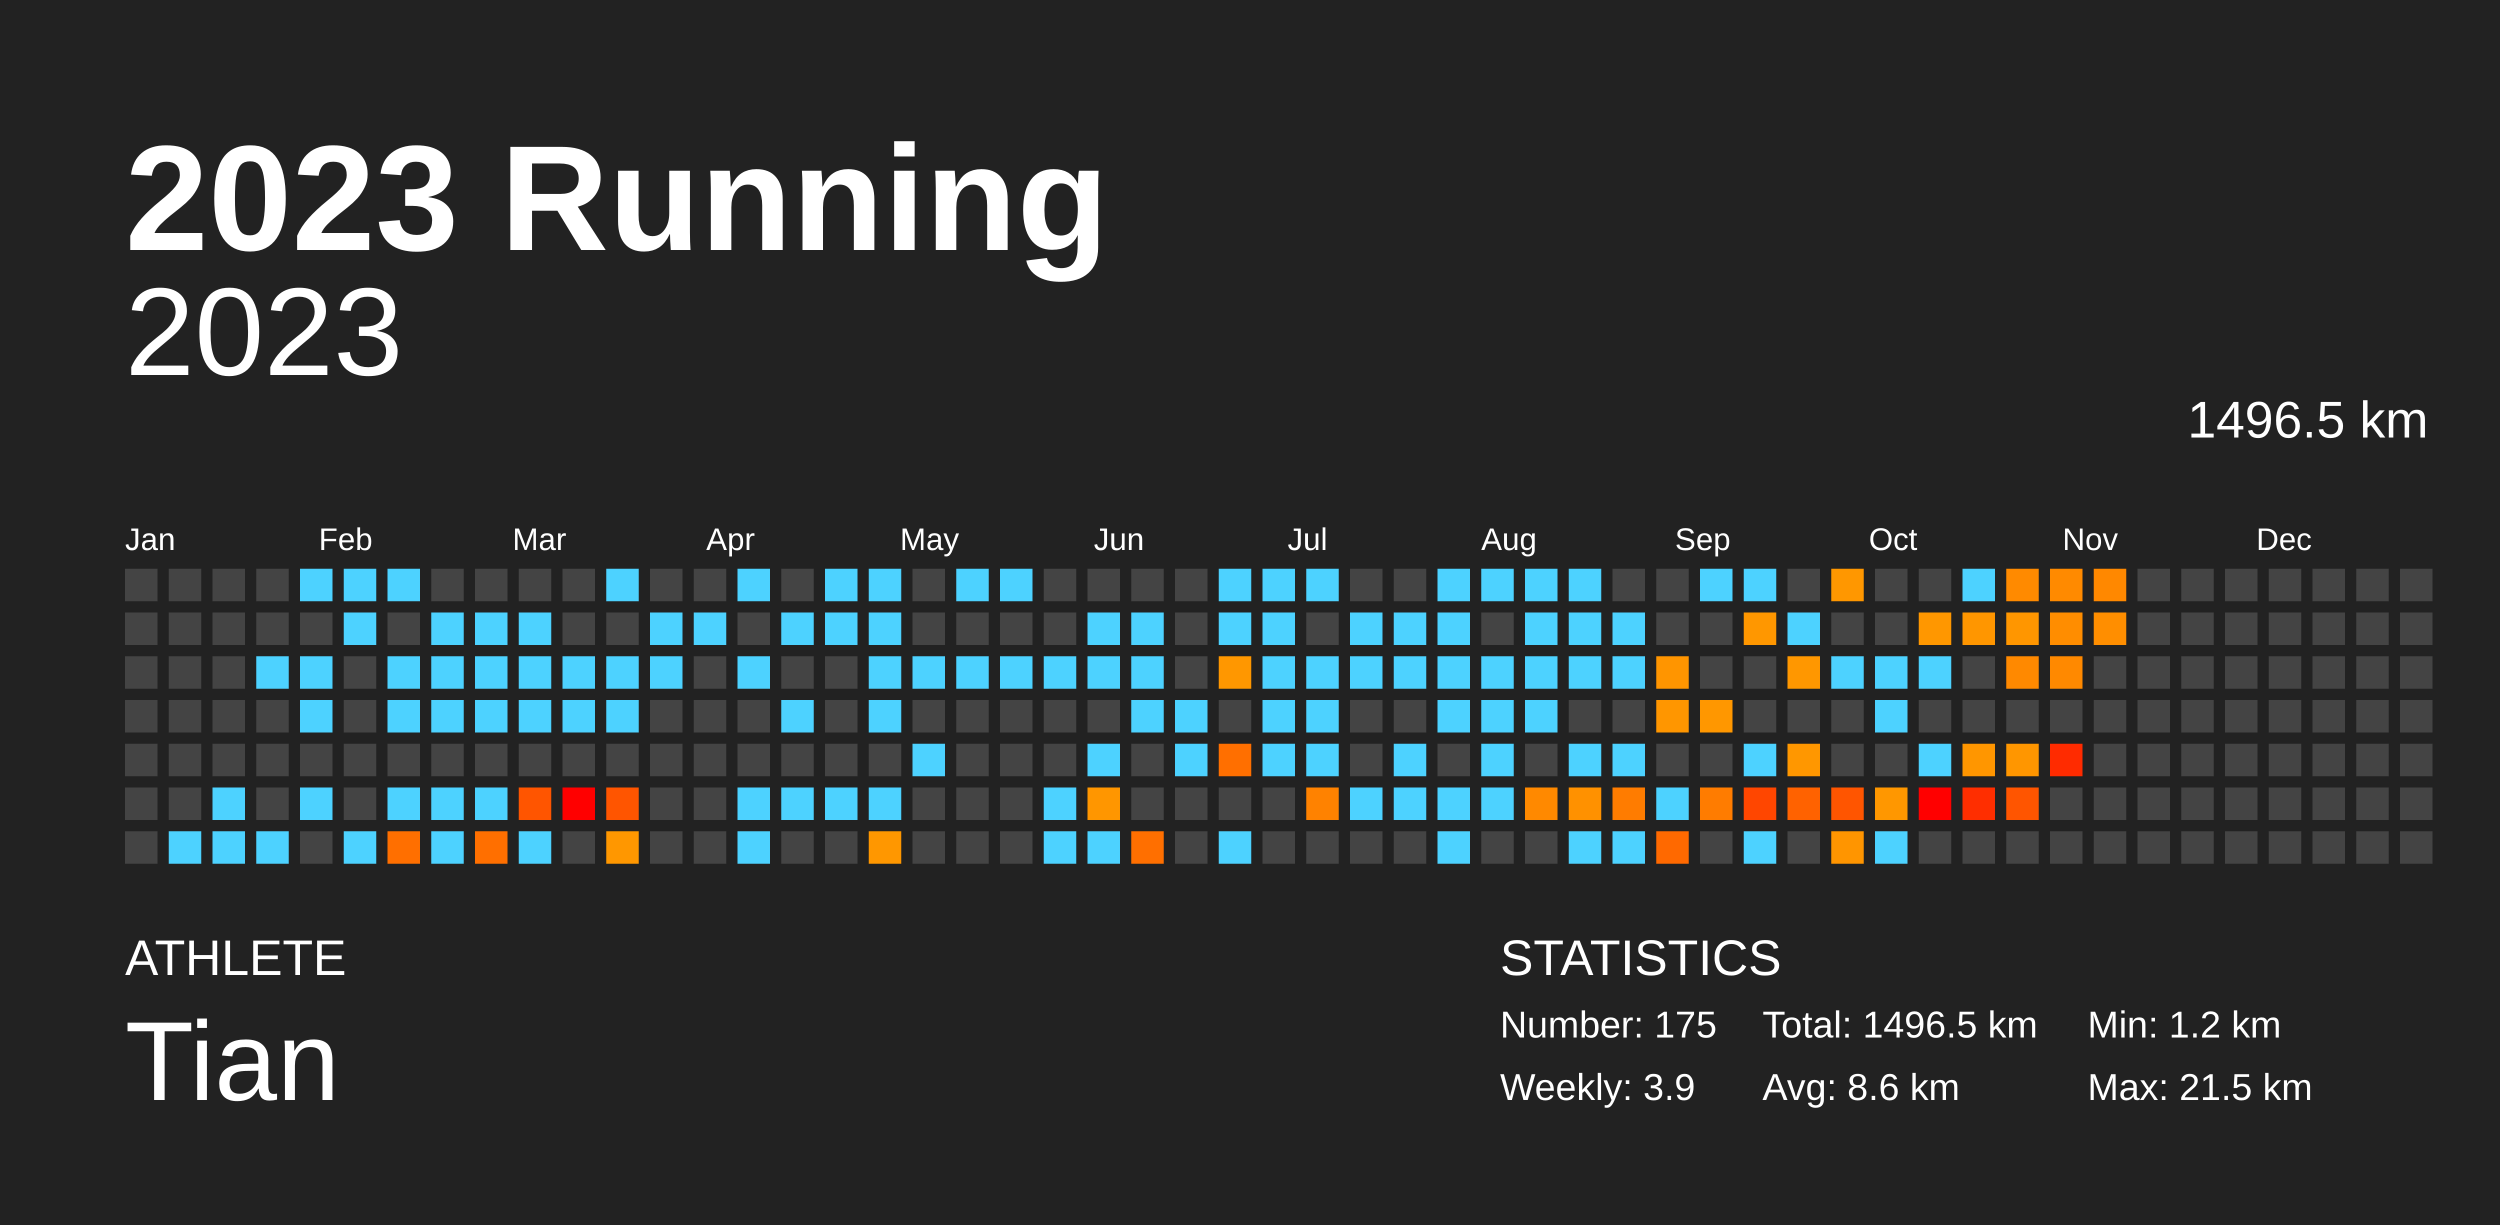
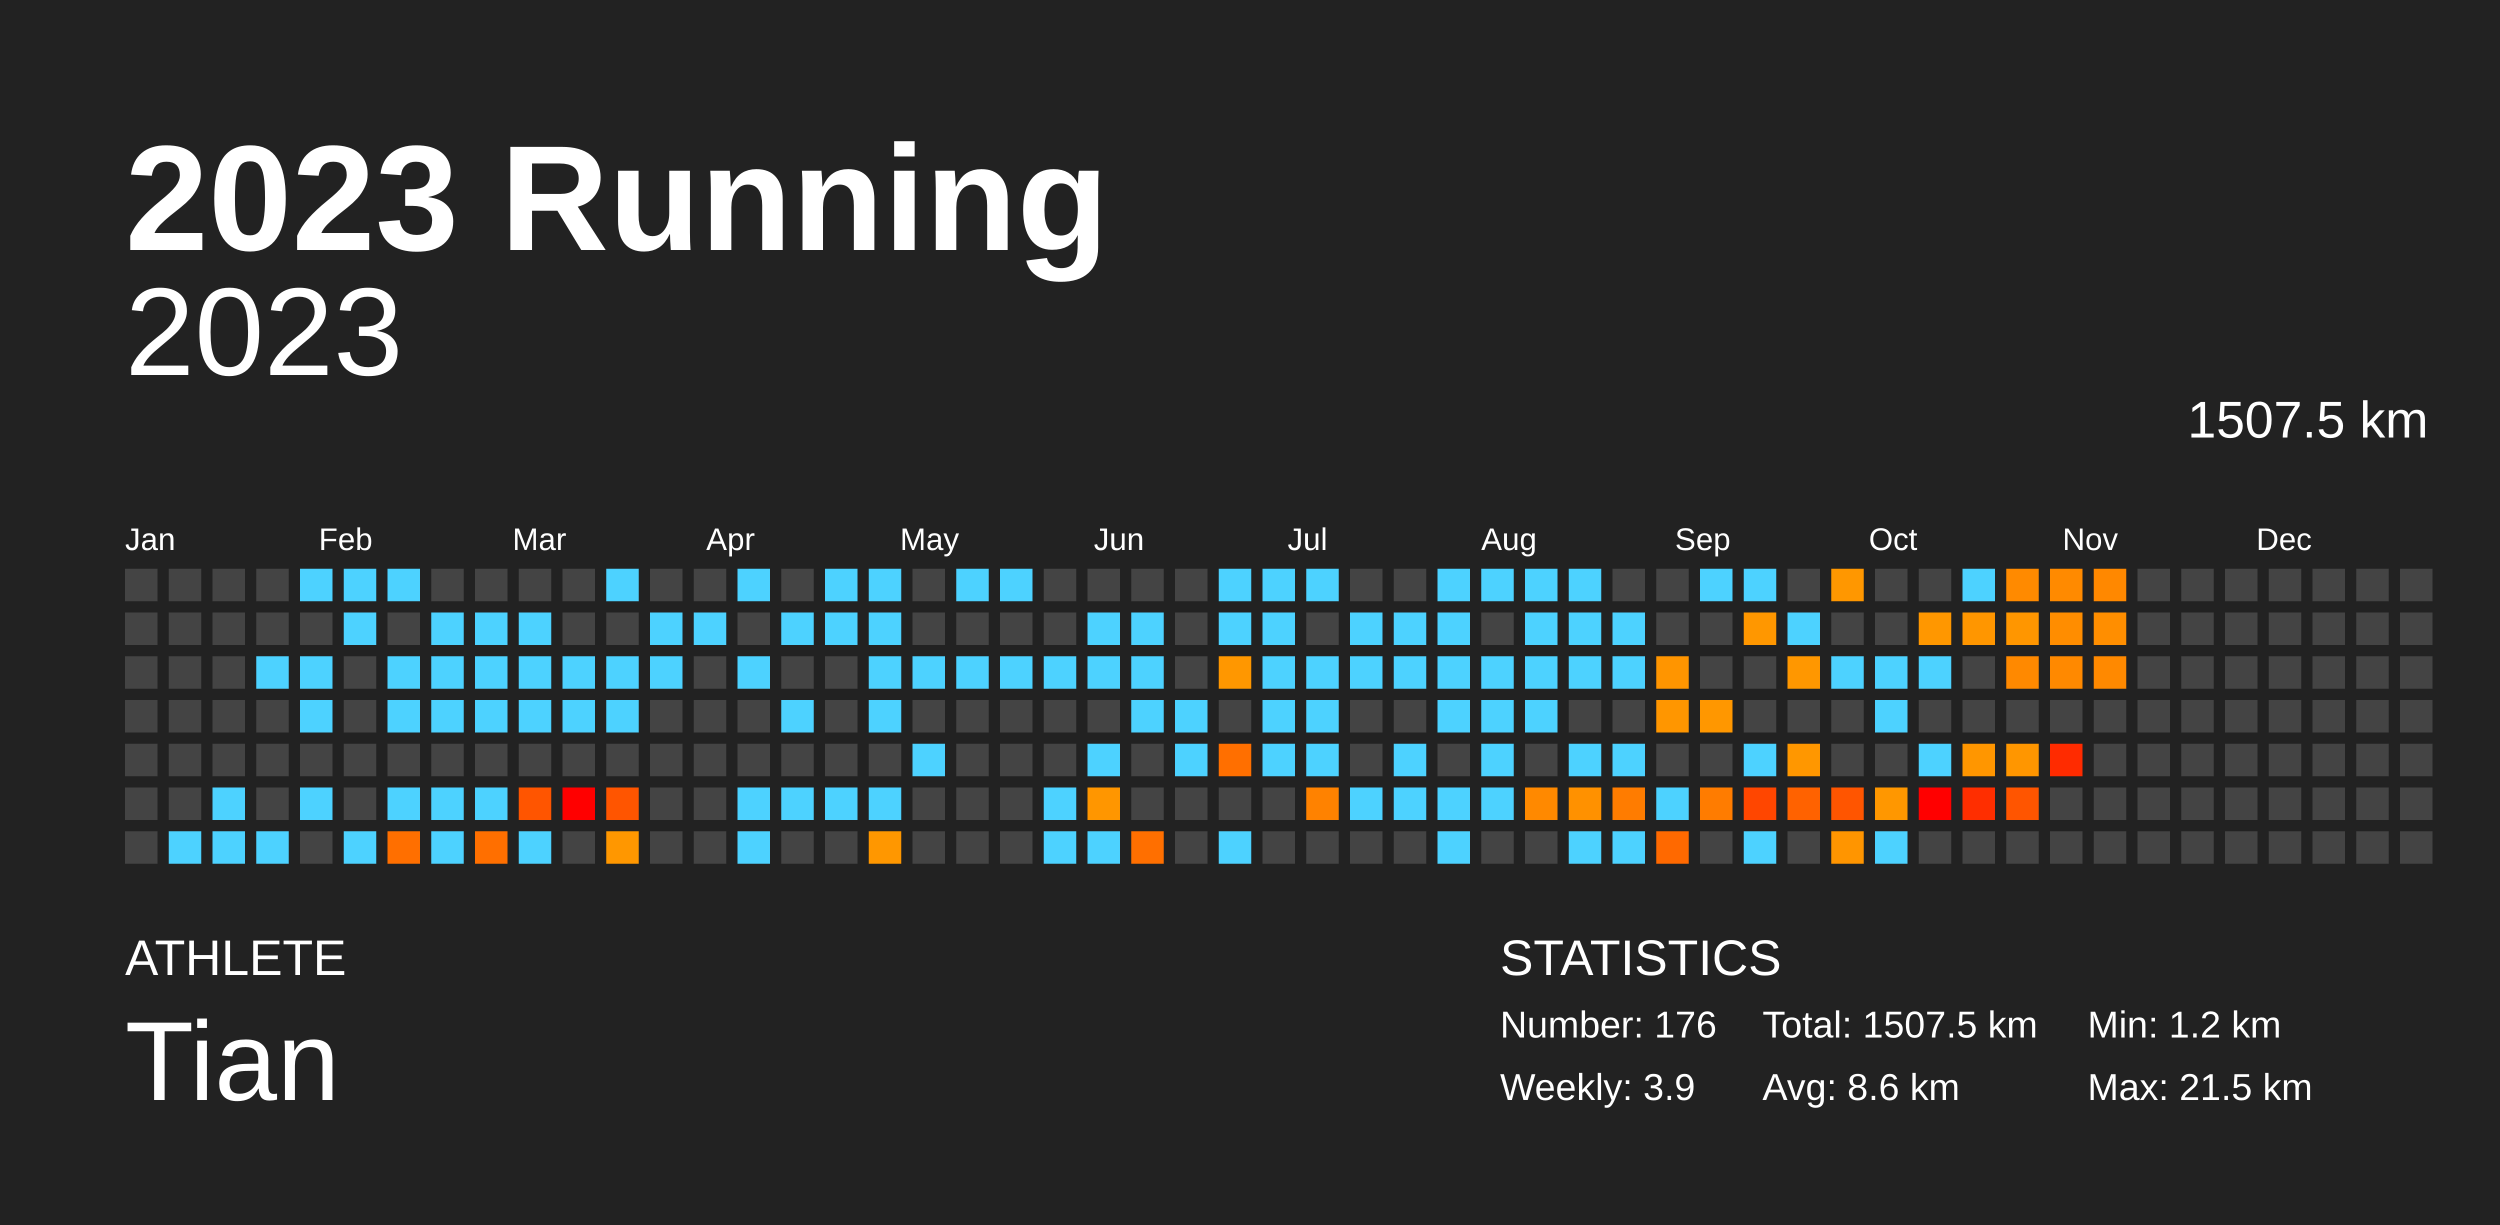
<svg xmlns="http://www.w3.org/2000/svg" baseProfile="full" height="98mm" version="1.1" viewBox="0,0,200,98" width="200mm">
  <defs />
  <rect fill="#222222" height="98" width="200" x="0" y="0" />
  <text fill="#FFFFFF" style="font-size:12px; font-family:Arial; font-weight:bold;" x="10" y="20">2023 Running</text>
  <text fill="#FFFFFF" style="font-size:4px; font-family:Arial" x="10" y="78">ATHLETE</text>
  <text fill="#FFFFFF" style="font-size:9px; font-family:Arial" x="10" y="88">Tian</text>
  <text fill="#FFFFFF" style="font-size:4px; font-family:Arial" x="120" y="78">STATISTICS</text>
-   <text fill="#FFFFFF" style="font-size:3px; font-family:Arial" x="120" y="83">Number: 175</text>
+   <text fill="#FFFFFF" style="font-size:3px; font-family:Arial" x="120" y="83">Number: 176</text>
  <text fill="#FFFFFF" style="font-size:3px; font-family:Arial" x="120" y="88">Weekly: 3.9</text>
-   <text fill="#FFFFFF" style="font-size:3px; font-family:Arial" x="141" y="83">Total: 1496.5 km</text>
+   <text fill="#FFFFFF" style="font-size:3px; font-family:Arial" x="141" y="83">Total: 1507.5 km</text>
  <text fill="#FFFFFF" style="font-size:3px; font-family:Arial" x="141" y="88">Avg: 8.6 km</text>
  <text fill="#FFFFFF" style="font-size:3px; font-family:Arial" x="167" y="83">Min: 1.2 km</text>
  <text fill="#FFFFFF" style="font-size:3px; font-family:Arial" x="167" y="88">Max: 21.5 km</text>
  <text alignment-baseline="hanging" fill="#FFFFFF" style="font-size:10.0px; font-family:Arial;" x="10" y="30">2023</text>
-   <text alignment-baseline="hanging" fill="#FFFFFF" style="font-size:4.125px; font-family:Arial;" x="175" y="35">1496.5 km</text>
+   <text alignment-baseline="hanging" fill="#FFFFFF" style="font-size:4.125px; font-family:Arial;" x="175" y="35">1507.5 km</text>
  <text fill="#FFFFFF" style="font-size:2.5px; font-family:Arial" x="10.0" y="44">Jan</text>
  <text fill="#FFFFFF" style="font-size:2.5px; font-family:Arial" x="25.5" y="44">Feb</text>
  <text fill="#FFFFFF" style="font-size:2.5px; font-family:Arial" x="41.0" y="44">Mar</text>
  <text fill="#FFFFFF" style="font-size:2.5px; font-family:Arial" x="56.5" y="44">Apr</text>
  <text fill="#FFFFFF" style="font-size:2.5px; font-family:Arial" x="72.0" y="44">May</text>
  <text fill="#FFFFFF" style="font-size:2.5px; font-family:Arial" x="87.5" y="44">Jun</text>
  <text fill="#FFFFFF" style="font-size:2.5px; font-family:Arial" x="103.0" y="44">Jul</text>
  <text fill="#FFFFFF" style="font-size:2.5px; font-family:Arial" x="118.5" y="44">Aug</text>
  <text fill="#FFFFFF" style="font-size:2.5px; font-family:Arial" x="134.0" y="44">Sep</text>
  <text fill="#FFFFFF" style="font-size:2.5px; font-family:Arial" x="149.5" y="44">Oct</text>
  <text fill="#FFFFFF" style="font-size:2.5px; font-family:Arial" x="165.0" y="44">Nov</text>
  <text fill="#FFFFFF" style="font-size:2.5px; font-family:Arial" x="180.5" y="44">Dec</text>
  <rect fill="#444444" height="2.6" width="2.6" x="10.0" y="45.5" />
  <rect fill="#444444" height="2.6" width="2.6" x="10.0" y="49.0" />
  <rect fill="#444444" height="2.6" width="2.6" x="10.0" y="52.5" />
  <rect fill="#444444" height="2.6" width="2.6" x="10.0" y="56.0" />
  <rect fill="#444444" height="2.6" width="2.6" x="10.0" y="59.5" />
  <rect fill="#444444" height="2.6" width="2.6" x="10.0" y="63.0" />
  <rect fill="#444444" height="2.6" width="2.6" x="10.0" y="66.5" />
  <rect fill="#444444" height="2.6" width="2.6" x="13.5" y="45.5" />
  <rect fill="#444444" height="2.6" width="2.6" x="13.5" y="49.0" />
  <rect fill="#444444" height="2.6" width="2.6" x="13.5" y="52.5" />
  <rect fill="#444444" height="2.6" width="2.6" x="13.5" y="56.0" />
  <rect fill="#444444" height="2.6" width="2.6" x="13.5" y="59.5" />
  <rect fill="#444444" height="2.6" width="2.6" x="13.5" y="63.0" />
  <rect fill="#4dd2ff" height="2.6" width="2.6" x="13.5" y="66.5" />
  <rect fill="#444444" height="2.6" width="2.6" x="17.0" y="45.5" />
  <rect fill="#444444" height="2.6" width="2.6" x="17.0" y="49.0" />
  <rect fill="#444444" height="2.6" width="2.6" x="17.0" y="52.5" />
  <rect fill="#444444" height="2.6" width="2.6" x="17.0" y="56.0" />
  <rect fill="#444444" height="2.6" width="2.6" x="17.0" y="59.5" />
  <rect fill="#4dd2ff" height="2.6" width="2.6" x="17.0" y="63.0" />
  <rect fill="#4dd2ff" height="2.6" width="2.6" x="17.0" y="66.5" />
  <rect fill="#444444" height="2.6" width="2.6" x="20.5" y="45.5" />
  <rect fill="#444444" height="2.6" width="2.6" x="20.5" y="49.0" />
  <rect fill="#4dd2ff" height="2.6" width="2.6" x="20.5" y="52.5" />
  <rect fill="#444444" height="2.6" width="2.6" x="20.5" y="56.0" />
  <rect fill="#444444" height="2.6" width="2.6" x="20.5" y="59.5" />
  <rect fill="#444444" height="2.6" width="2.6" x="20.5" y="63.0" />
  <rect fill="#4dd2ff" height="2.6" width="2.6" x="20.5" y="66.5" />
  <rect fill="#4dd2ff" height="2.6" width="2.6" x="24.0" y="45.5" />
  <rect fill="#444444" height="2.6" width="2.6" x="24.0" y="49.0" />
  <rect fill="#4dd2ff" height="2.6" width="2.6" x="24.0" y="52.5" />
  <rect fill="#4dd2ff" height="2.6" width="2.6" x="24.0" y="56.0" />
  <rect fill="#444444" height="2.6" width="2.6" x="24.0" y="59.5" />
  <rect fill="#4dd2ff" height="2.6" width="2.6" x="24.0" y="63.0" />
  <rect fill="#444444" height="2.6" width="2.6" x="24.0" y="66.5" />
  <rect fill="#4dd2ff" height="2.6" width="2.6" x="27.5" y="45.5" />
  <rect fill="#4dd2ff" height="2.6" width="2.6" x="27.5" y="49.0" />
  <rect fill="#444444" height="2.6" width="2.6" x="27.5" y="52.5" />
  <rect fill="#444444" height="2.6" width="2.6" x="27.5" y="56.0" />
  <rect fill="#444444" height="2.6" width="2.6" x="27.5" y="59.5" />
  <rect fill="#444444" height="2.6" width="2.6" x="27.5" y="63.0" />
  <rect fill="#4dd2ff" height="2.6" width="2.6" x="27.5" y="66.5" />
  <rect fill="#4dd2ff" height="2.6" width="2.6" x="31.0" y="45.5" />
  <rect fill="#444444" height="2.6" width="2.6" x="31.0" y="49.0" />
  <rect fill="#4dd2ff" height="2.6" width="2.6" x="31.0" y="52.5" />
  <rect fill="#4dd2ff" height="2.6" width="2.6" x="31.0" y="56.0" />
  <rect fill="#444444" height="2.6" width="2.6" x="31.0" y="59.5" />
  <rect fill="#4dd2ff" height="2.6" width="2.6" x="31.0" y="63.0" />
  <rect fill="#ff6f00" height="2.6" width="2.6" x="31.0" y="66.5" />
  <rect fill="#444444" height="2.6" width="2.6" x="34.5" y="45.5" />
  <rect fill="#4dd2ff" height="2.6" width="2.6" x="34.5" y="49.0" />
  <rect fill="#4dd2ff" height="2.6" width="2.6" x="34.5" y="52.5" />
  <rect fill="#4dd2ff" height="2.6" width="2.6" x="34.5" y="56.0" />
  <rect fill="#444444" height="2.6" width="2.6" x="34.5" y="59.5" />
  <rect fill="#4dd2ff" height="2.6" width="2.6" x="34.5" y="63.0" />
  <rect fill="#4dd2ff" height="2.6" width="2.6" x="34.5" y="66.5" />
  <rect fill="#444444" height="2.6" width="2.6" x="38.0" y="45.5" />
  <rect fill="#4dd2ff" height="2.6" width="2.6" x="38.0" y="49.0" />
  <rect fill="#4dd2ff" height="2.6" width="2.6" x="38.0" y="52.5" />
  <rect fill="#4dd2ff" height="2.6" width="2.6" x="38.0" y="56.0" />
  <rect fill="#444444" height="2.6" width="2.6" x="38.0" y="59.5" />
  <rect fill="#4dd2ff" height="2.6" width="2.6" x="38.0" y="63.0" />
  <rect fill="#ff6f00" height="2.6" width="2.6" x="38.0" y="66.5" />
  <rect fill="#444444" height="2.6" width="2.6" x="41.5" y="45.5" />
  <rect fill="#4dd2ff" height="2.6" width="2.6" x="41.5" y="49.0" />
  <rect fill="#4dd2ff" height="2.6" width="2.6" x="41.5" y="52.5" />
  <rect fill="#4dd2ff" height="2.6" width="2.6" x="41.5" y="56.0" />
  <rect fill="#444444" height="2.6" width="2.6" x="41.5" y="59.5" />
  <rect fill="#ff5500" height="2.6" width="2.6" x="41.5" y="63.0" />
  <rect fill="#4dd2ff" height="2.6" width="2.6" x="41.5" y="66.5" />
  <rect fill="#444444" height="2.6" width="2.6" x="45.0" y="45.5" />
  <rect fill="#444444" height="2.6" width="2.6" x="45.0" y="49.0" />
  <rect fill="#4dd2ff" height="2.6" width="2.6" x="45.0" y="52.5" />
  <rect fill="#4dd2ff" height="2.6" width="2.6" x="45.0" y="56.0" />
  <rect fill="#444444" height="2.6" width="2.6" x="45.0" y="59.5" />
  <rect fill="red" height="2.6" width="2.6" x="45.0" y="63.0" />
  <rect fill="#444444" height="2.6" width="2.6" x="45.0" y="66.5" />
  <rect fill="#4dd2ff" height="2.6" width="2.6" x="48.5" y="45.5" />
  <rect fill="#444444" height="2.6" width="2.6" x="48.5" y="49.0" />
  <rect fill="#4dd2ff" height="2.6" width="2.6" x="48.5" y="52.5" />
  <rect fill="#4dd2ff" height="2.6" width="2.6" x="48.5" y="56.0" />
  <rect fill="#444444" height="2.6" width="2.6" x="48.5" y="59.5" />
  <rect fill="#ff5500" height="2.6" width="2.6" x="48.5" y="63.0" />
  <rect fill="#ff9700" height="2.6" width="2.6" x="48.5" y="66.5" />
  <rect fill="#444444" height="2.6" width="2.6" x="52.0" y="45.5" />
  <rect fill="#4dd2ff" height="2.6" width="2.6" x="52.0" y="49.0" />
  <rect fill="#4dd2ff" height="2.6" width="2.6" x="52.0" y="52.5" />
  <rect fill="#444444" height="2.6" width="2.6" x="52.0" y="56.0" />
  <rect fill="#444444" height="2.6" width="2.6" x="52.0" y="59.5" />
  <rect fill="#444444" height="2.6" width="2.6" x="52.0" y="63.0" />
  <rect fill="#444444" height="2.6" width="2.6" x="52.0" y="66.5" />
  <rect fill="#444444" height="2.6" width="2.6" x="55.5" y="45.5" />
  <rect fill="#4dd2ff" height="2.6" width="2.6" x="55.5" y="49.0" />
  <rect fill="#444444" height="2.6" width="2.6" x="55.5" y="52.5" />
  <rect fill="#444444" height="2.6" width="2.6" x="55.5" y="56.0" />
  <rect fill="#444444" height="2.6" width="2.6" x="55.5" y="59.5" />
  <rect fill="#444444" height="2.6" width="2.6" x="55.5" y="63.0" />
  <rect fill="#444444" height="2.6" width="2.6" x="55.5" y="66.5" />
  <rect fill="#4dd2ff" height="2.6" width="2.6" x="59.0" y="45.5" />
  <rect fill="#444444" height="2.6" width="2.6" x="59.0" y="49.0" />
  <rect fill="#4dd2ff" height="2.6" width="2.6" x="59.0" y="52.5" />
  <rect fill="#444444" height="2.6" width="2.6" x="59.0" y="56.0" />
  <rect fill="#444444" height="2.6" width="2.6" x="59.0" y="59.5" />
  <rect fill="#4dd2ff" height="2.6" width="2.6" x="59.0" y="63.0" />
  <rect fill="#4dd2ff" height="2.6" width="2.6" x="59.0" y="66.5" />
  <rect fill="#444444" height="2.6" width="2.6" x="62.5" y="45.5" />
  <rect fill="#4dd2ff" height="2.6" width="2.6" x="62.5" y="49.0" />
  <rect fill="#444444" height="2.6" width="2.6" x="62.5" y="52.5" />
  <rect fill="#4dd2ff" height="2.6" width="2.6" x="62.5" y="56.0" />
  <rect fill="#444444" height="2.6" width="2.6" x="62.5" y="59.5" />
  <rect fill="#4dd2ff" height="2.6" width="2.6" x="62.5" y="63.0" />
  <rect fill="#444444" height="2.6" width="2.6" x="62.5" y="66.5" />
  <rect fill="#4dd2ff" height="2.6" width="2.6" x="66.0" y="45.5" />
  <rect fill="#4dd2ff" height="2.6" width="2.6" x="66.0" y="49.0" />
  <rect fill="#444444" height="2.6" width="2.6" x="66.0" y="52.5" />
  <rect fill="#444444" height="2.6" width="2.6" x="66.0" y="56.0" />
  <rect fill="#444444" height="2.6" width="2.6" x="66.0" y="59.5" />
  <rect fill="#4dd2ff" height="2.6" width="2.6" x="66.0" y="63.0" />
  <rect fill="#444444" height="2.6" width="2.6" x="66.0" y="66.5" />
  <rect fill="#4dd2ff" height="2.6" width="2.6" x="69.5" y="45.5" />
  <rect fill="#4dd2ff" height="2.6" width="2.6" x="69.5" y="49.0" />
  <rect fill="#4dd2ff" height="2.6" width="2.6" x="69.5" y="52.5" />
  <rect fill="#4dd2ff" height="2.6" width="2.6" x="69.5" y="56.0" />
  <rect fill="#444444" height="2.6" width="2.6" x="69.5" y="59.5" />
  <rect fill="#4dd2ff" height="2.6" width="2.6" x="69.5" y="63.0" />
  <rect fill="#ff9700" height="2.6" width="2.6" x="69.5" y="66.5" />
  <rect fill="#444444" height="2.6" width="2.6" x="73.0" y="45.5" />
  <rect fill="#444444" height="2.6" width="2.6" x="73.0" y="49.0" />
  <rect fill="#4dd2ff" height="2.6" width="2.6" x="73.0" y="52.5" />
  <rect fill="#444444" height="2.6" width="2.6" x="73.0" y="56.0" />
  <rect fill="#4dd2ff" height="2.6" width="2.6" x="73.0" y="59.5" />
  <rect fill="#444444" height="2.6" width="2.6" x="73.0" y="63.0" />
  <rect fill="#444444" height="2.6" width="2.6" x="73.0" y="66.5" />
  <rect fill="#4dd2ff" height="2.6" width="2.6" x="76.5" y="45.5" />
  <rect fill="#444444" height="2.6" width="2.6" x="76.5" y="49.0" />
  <rect fill="#4dd2ff" height="2.6" width="2.6" x="76.5" y="52.5" />
  <rect fill="#444444" height="2.6" width="2.6" x="76.5" y="56.0" />
  <rect fill="#444444" height="2.6" width="2.6" x="76.5" y="59.5" />
  <rect fill="#444444" height="2.6" width="2.6" x="76.5" y="63.0" />
  <rect fill="#444444" height="2.6" width="2.6" x="76.5" y="66.5" />
  <rect fill="#4dd2ff" height="2.6" width="2.6" x="80.0" y="45.5" />
  <rect fill="#444444" height="2.6" width="2.6" x="80.0" y="49.0" />
  <rect fill="#4dd2ff" height="2.6" width="2.6" x="80.0" y="52.5" />
  <rect fill="#444444" height="2.6" width="2.6" x="80.0" y="56.0" />
  <rect fill="#444444" height="2.6" width="2.6" x="80.0" y="59.5" />
  <rect fill="#444444" height="2.6" width="2.6" x="80.0" y="63.0" />
  <rect fill="#444444" height="2.6" width="2.6" x="80.0" y="66.5" />
  <rect fill="#444444" height="2.6" width="2.6" x="83.5" y="45.5" />
  <rect fill="#444444" height="2.6" width="2.6" x="83.5" y="49.0" />
  <rect fill="#4dd2ff" height="2.6" width="2.6" x="83.5" y="52.5" />
  <rect fill="#444444" height="2.6" width="2.6" x="83.5" y="56.0" />
  <rect fill="#444444" height="2.6" width="2.6" x="83.5" y="59.5" />
  <rect fill="#4dd2ff" height="2.6" width="2.6" x="83.5" y="63.0" />
  <rect fill="#4dd2ff" height="2.6" width="2.6" x="83.5" y="66.5" />
  <rect fill="#444444" height="2.6" width="2.6" x="87.0" y="45.5" />
  <rect fill="#4dd2ff" height="2.6" width="2.6" x="87.0" y="49.0" />
  <rect fill="#4dd2ff" height="2.6" width="2.6" x="87.0" y="52.5" />
  <rect fill="#444444" height="2.6" width="2.6" x="87.0" y="56.0" />
  <rect fill="#4dd2ff" height="2.6" width="2.6" x="87.0" y="59.5" />
  <rect fill="#ff9600" height="2.6" width="2.6" x="87.0" y="63.0" />
  <rect fill="#4dd2ff" height="2.6" width="2.6" x="87.0" y="66.5" />
  <rect fill="#444444" height="2.6" width="2.6" x="90.5" y="45.5" />
  <rect fill="#4dd2ff" height="2.6" width="2.6" x="90.5" y="49.0" />
  <rect fill="#4dd2ff" height="2.6" width="2.6" x="90.5" y="52.5" />
  <rect fill="#4dd2ff" height="2.6" width="2.6" x="90.5" y="56.0" />
  <rect fill="#444444" height="2.6" width="2.6" x="90.5" y="59.5" />
  <rect fill="#444444" height="2.6" width="2.6" x="90.5" y="63.0" />
  <rect fill="#ff6f00" height="2.6" width="2.6" x="90.5" y="66.5" />
  <rect fill="#444444" height="2.6" width="2.6" x="94.0" y="45.5" />
  <rect fill="#444444" height="2.6" width="2.6" x="94.0" y="49.0" />
  <rect fill="#444444" height="2.6" width="2.6" x="94.0" y="52.5" />
  <rect fill="#4dd2ff" height="2.6" width="2.6" x="94.0" y="56.0" />
  <rect fill="#4dd2ff" height="2.6" width="2.6" x="94.0" y="59.5" />
  <rect fill="#444444" height="2.6" width="2.6" x="94.0" y="63.0" />
  <rect fill="#444444" height="2.6" width="2.6" x="94.0" y="66.5" />
  <rect fill="#4dd2ff" height="2.6" width="2.6" x="97.5" y="45.5" />
  <rect fill="#4dd2ff" height="2.6" width="2.6" x="97.5" y="49.0" />
  <rect fill="#ff9700" height="2.6" width="2.6" x="97.5" y="52.5" />
  <rect fill="#444444" height="2.6" width="2.6" x="97.5" y="56.0" />
  <rect fill="#ff6f00" height="2.6" width="2.6" x="97.5" y="59.5" />
  <rect fill="#444444" height="2.6" width="2.6" x="97.5" y="63.0" />
  <rect fill="#4dd2ff" height="2.6" width="2.6" x="97.5" y="66.5" />
  <rect fill="#4dd2ff" height="2.6" width="2.6" x="101.0" y="45.5" />
  <rect fill="#4dd2ff" height="2.6" width="2.6" x="101.0" y="49.0" />
  <rect fill="#4dd2ff" height="2.6" width="2.6" x="101.0" y="52.5" />
  <rect fill="#4dd2ff" height="2.6" width="2.6" x="101.0" y="56.0" />
  <rect fill="#4dd2ff" height="2.6" width="2.6" x="101.0" y="59.5" />
  <rect fill="#444444" height="2.6" width="2.6" x="101.0" y="63.0" />
  <rect fill="#444444" height="2.6" width="2.6" x="101.0" y="66.5" />
  <rect fill="#4dd2ff" height="2.6" width="2.6" x="104.5" y="45.5" />
  <rect fill="#444444" height="2.6" width="2.6" x="104.5" y="49.0" />
  <rect fill="#4dd2ff" height="2.6" width="2.6" x="104.5" y="52.5" />
  <rect fill="#4dd2ff" height="2.6" width="2.6" x="104.5" y="56.0" />
  <rect fill="#4dd2ff" height="2.6" width="2.6" x="104.5" y="59.5" />
  <rect fill="#ff8200" height="2.6" width="2.6" x="104.5" y="63.0" />
  <rect fill="#444444" height="2.6" width="2.6" x="104.5" y="66.5" />
  <rect fill="#444444" height="2.6" width="2.6" x="108.0" y="45.5" />
  <rect fill="#4dd2ff" height="2.6" width="2.6" x="108.0" y="49.0" />
  <rect fill="#4dd2ff" height="2.6" width="2.6" x="108.0" y="52.5" />
  <rect fill="#444444" height="2.6" width="2.6" x="108.0" y="56.0" />
  <rect fill="#444444" height="2.6" width="2.6" x="108.0" y="59.5" />
  <rect fill="#4dd2ff" height="2.6" width="2.6" x="108.0" y="63.0" />
  <rect fill="#444444" height="2.6" width="2.6" x="108.0" y="66.5" />
  <rect fill="#444444" height="2.6" width="2.6" x="111.5" y="45.5" />
  <rect fill="#4dd2ff" height="2.6" width="2.6" x="111.5" y="49.0" />
  <rect fill="#4dd2ff" height="2.6" width="2.6" x="111.5" y="52.5" />
  <rect fill="#444444" height="2.6" width="2.6" x="111.5" y="56.0" />
  <rect fill="#4dd2ff" height="2.6" width="2.6" x="111.5" y="59.5" />
  <rect fill="#4dd2ff" height="2.6" width="2.6" x="111.5" y="63.0" />
  <rect fill="#444444" height="2.6" width="2.6" x="111.5" y="66.5" />
  <rect fill="#4dd2ff" height="2.6" width="2.6" x="115.0" y="45.5" />
  <rect fill="#4dd2ff" height="2.6" width="2.6" x="115.0" y="49.0" />
  <rect fill="#4dd2ff" height="2.6" width="2.6" x="115.0" y="52.5" />
  <rect fill="#4dd2ff" height="2.6" width="2.6" x="115.0" y="56.0" />
  <rect fill="#444444" height="2.6" width="2.6" x="115.0" y="59.5" />
  <rect fill="#4dd2ff" height="2.6" width="2.6" x="115.0" y="63.0" />
  <rect fill="#4dd2ff" height="2.6" width="2.6" x="115.0" y="66.5" />
  <rect fill="#4dd2ff" height="2.6" width="2.6" x="118.5" y="45.5" />
  <rect fill="#444444" height="2.6" width="2.6" x="118.5" y="49.0" />
  <rect fill="#4dd2ff" height="2.6" width="2.6" x="118.5" y="52.5" />
  <rect fill="#4dd2ff" height="2.6" width="2.6" x="118.5" y="56.0" />
  <rect fill="#4dd2ff" height="2.6" width="2.6" x="118.5" y="59.5" />
  <rect fill="#4dd2ff" height="2.6" width="2.6" x="118.5" y="63.0" />
  <rect fill="#444444" height="2.6" width="2.6" x="118.5" y="66.5" />
  <rect fill="#4dd2ff" height="2.6" width="2.6" x="122.0" y="45.5" />
  <rect fill="#4dd2ff" height="2.6" width="2.6" x="122.0" y="49.0" />
  <rect fill="#4dd2ff" height="2.6" width="2.6" x="122.0" y="52.5" />
  <rect fill="#4dd2ff" height="2.6" width="2.6" x="122.0" y="56.0" />
  <rect fill="#444444" height="2.6" width="2.6" x="122.0" y="59.5" />
  <rect fill="#ff8900" height="2.6" width="2.6" x="122.0" y="63.0" />
  <rect fill="#444444" height="2.6" width="2.6" x="122.0" y="66.5" />
  <rect fill="#4dd2ff" height="2.6" width="2.6" x="125.5" y="45.5" />
  <rect fill="#4dd2ff" height="2.6" width="2.6" x="125.5" y="49.0" />
  <rect fill="#4dd2ff" height="2.6" width="2.6" x="125.5" y="52.5" />
  <rect fill="#444444" height="2.6" width="2.6" x="125.5" y="56.0" />
  <rect fill="#4dd2ff" height="2.6" width="2.6" x="125.5" y="59.5" />
  <rect fill="#ff9100" height="2.6" width="2.6" x="125.5" y="63.0" />
  <rect fill="#4dd2ff" height="2.6" width="2.6" x="125.5" y="66.5" />
  <rect fill="#444444" height="2.6" width="2.6" x="129.0" y="45.5" />
  <rect fill="#4dd2ff" height="2.6" width="2.6" x="129.0" y="49.0" />
  <rect fill="#4dd2ff" height="2.6" width="2.6" x="129.0" y="52.5" />
  <rect fill="#444444" height="2.6" width="2.6" x="129.0" y="56.0" />
  <rect fill="#4dd2ff" height="2.6" width="2.6" x="129.0" y="59.5" />
  <rect fill="#ff7c00" height="2.6" width="2.6" x="129.0" y="63.0" />
  <rect fill="#4dd2ff" height="2.6" width="2.6" x="129.0" y="66.5" />
  <rect fill="#444444" height="2.6" width="2.6" x="132.5" y="45.5" />
  <rect fill="#444444" height="2.6" width="2.6" x="132.5" y="49.0" />
  <rect fill="#ff9500" height="2.6" width="2.6" x="132.5" y="52.5" />
  <rect fill="#ff9600" height="2.6" width="2.6" x="132.5" y="56.0" />
  <rect fill="#444444" height="2.6" width="2.6" x="132.5" y="59.5" />
  <rect fill="#4dd2ff" height="2.6" width="2.6" x="132.5" y="63.0" />
  <rect fill="#ff6900" height="2.6" width="2.6" x="132.5" y="66.5" />
  <rect fill="#4dd2ff" height="2.6" width="2.6" x="136.0" y="45.5" />
  <rect fill="#444444" height="2.6" width="2.6" x="136.0" y="49.0" />
  <rect fill="#444444" height="2.6" width="2.6" x="136.0" y="52.5" />
  <rect fill="#ff9700" height="2.6" width="2.6" x="136.0" y="56.0" />
  <rect fill="#444444" height="2.6" width="2.6" x="136.0" y="59.5" />
  <rect fill="#ff7c00" height="2.6" width="2.6" x="136.0" y="63.0" />
  <rect fill="#444444" height="2.6" width="2.6" x="136.0" y="66.5" />
  <rect fill="#4dd2ff" height="2.6" width="2.6" x="139.5" y="45.5" />
  <rect fill="#ff9700" height="2.6" width="2.6" x="139.5" y="49.0" />
  <rect fill="#444444" height="2.6" width="2.6" x="139.5" y="52.5" />
  <rect fill="#444444" height="2.6" width="2.6" x="139.5" y="56.0" />
  <rect fill="#4dd2ff" height="2.6" width="2.6" x="139.5" y="59.5" />
  <rect fill="#ff4600" height="2.6" width="2.6" x="139.5" y="63.0" />
  <rect fill="#4dd2ff" height="2.6" width="2.6" x="139.5" y="66.5" />
  <rect fill="#444444" height="2.6" width="2.6" x="143.0" y="45.5" />
  <rect fill="#4dd2ff" height="2.6" width="2.6" x="143.0" y="49.0" />
  <rect fill="#ff9700" height="2.6" width="2.6" x="143.0" y="52.5" />
  <rect fill="#444444" height="2.6" width="2.6" x="143.0" y="56.0" />
  <rect fill="#ff9700" height="2.6" width="2.6" x="143.0" y="59.5" />
  <rect fill="#ff6200" height="2.6" width="2.6" x="143.0" y="63.0" />
  <rect fill="#444444" height="2.6" width="2.6" x="143.0" y="66.5" />
  <rect fill="#ff9700" height="2.6" width="2.6" x="146.5" y="45.5" />
  <rect fill="#444444" height="2.6" width="2.6" x="146.5" y="49.0" />
  <rect fill="#4dd2ff" height="2.6" width="2.6" x="146.5" y="52.5" />
  <rect fill="#444444" height="2.6" width="2.6" x="146.5" y="56.0" />
  <rect fill="#444444" height="2.6" width="2.6" x="146.5" y="59.5" />
  <rect fill="#ff5500" height="2.6" width="2.6" x="146.5" y="63.0" />
  <rect fill="#ff9500" height="2.6" width="2.6" x="146.5" y="66.5" />
  <rect fill="#444444" height="2.6" width="2.6" x="150.0" y="45.5" />
  <rect fill="#444444" height="2.6" width="2.6" x="150.0" y="49.0" />
  <rect fill="#4dd2ff" height="2.6" width="2.6" x="150.0" y="52.5" />
  <rect fill="#4dd2ff" height="2.6" width="2.6" x="150.0" y="56.0" />
  <rect fill="#444444" height="2.6" width="2.6" x="150.0" y="59.5" />
  <rect fill="#ff9700" height="2.6" width="2.6" x="150.0" y="63.0" />
  <rect fill="#4dd2ff" height="2.6" width="2.6" x="150.0" y="66.5" />
  <rect fill="#444444" height="2.6" width="2.6" x="153.5" y="45.5" />
  <rect fill="#ff9700" height="2.6" width="2.6" x="153.5" y="49.0" />
  <rect fill="#4dd2ff" height="2.6" width="2.6" x="153.5" y="52.5" />
  <rect fill="#444444" height="2.6" width="2.6" x="153.5" y="56.0" />
  <rect fill="#4dd2ff" height="2.6" width="2.6" x="153.5" y="59.5" />
  <rect fill="red" height="2.6" width="2.6" x="153.5" y="63.0" />
  <rect fill="#444444" height="2.6" width="2.6" x="153.5" y="66.5" />
  <rect fill="#4dd2ff" height="2.6" width="2.6" x="157.0" y="45.5" />
  <rect fill="#ff9600" height="2.6" width="2.6" x="157.0" y="49.0" />
  <rect fill="#444444" height="2.6" width="2.6" x="157.0" y="52.5" />
  <rect fill="#444444" height="2.6" width="2.6" x="157.0" y="56.0" />
  <rect fill="#ff9600" height="2.6" width="2.6" x="157.0" y="59.5" />
  <rect fill="#ff2e00" height="2.6" width="2.6" x="157.0" y="63.0" />
  <rect fill="#444444" height="2.6" width="2.6" x="157.0" y="66.5" />
  <rect fill="#ff8a00" height="2.6" width="2.6" x="160.5" y="45.5" />
  <rect fill="#ff9600" height="2.6" width="2.6" x="160.5" y="49.0" />
  <rect fill="#ff8900" height="2.6" width="2.6" x="160.5" y="52.5" />
  <rect fill="#444444" height="2.6" width="2.6" x="160.5" y="56.0" />
  <rect fill="#ff9600" height="2.6" width="2.6" x="160.5" y="59.5" />
  <rect fill="#ff5500" height="2.6" width="2.6" x="160.5" y="63.0" />
  <rect fill="#444444" height="2.6" width="2.6" x="160.5" y="66.5" />
  <rect fill="#ff8a00" height="2.6" width="2.6" x="164.0" y="45.5" />
  <rect fill="#ff8d00" height="2.6" width="2.6" x="164.0" y="49.0" />
  <rect fill="#ff8900" height="2.6" width="2.6" x="164.0" y="52.5" />
  <rect fill="#444444" height="2.6" width="2.6" x="164.0" y="56.0" />
  <rect fill="#ff2b00" height="2.6" width="2.6" x="164.0" y="59.5" />
  <rect fill="#444444" height="2.6" width="2.6" x="164.0" y="63.0" />
  <rect fill="#444444" height="2.6" width="2.6" x="164.0" y="66.5" />
  <rect fill="#ff8800" height="2.6" width="2.6" x="167.5" y="45.5" />
  <rect fill="#ff8e00" height="2.6" width="2.6" x="167.5" y="49.0" />
-   <rect fill="#444444" height="2.6" width="2.6" x="167.5" y="52.5" />
+   <rect fill="#ff8900" height="2.6" width="2.6" x="167.5" y="52.5" />
  <rect fill="#444444" height="2.6" width="2.6" x="167.5" y="56.0" />
  <rect fill="#444444" height="2.6" width="2.6" x="167.5" y="59.5" />
  <rect fill="#444444" height="2.6" width="2.6" x="167.5" y="63.0" />
  <rect fill="#444444" height="2.6" width="2.6" x="167.5" y="66.5" />
  <rect fill="#444444" height="2.6" width="2.6" x="171.0" y="45.5" />
  <rect fill="#444444" height="2.6" width="2.6" x="171.0" y="49.0" />
  <rect fill="#444444" height="2.6" width="2.6" x="171.0" y="52.5" />
  <rect fill="#444444" height="2.6" width="2.6" x="171.0" y="56.0" />
  <rect fill="#444444" height="2.6" width="2.6" x="171.0" y="59.5" />
  <rect fill="#444444" height="2.6" width="2.6" x="171.0" y="63.0" />
  <rect fill="#444444" height="2.6" width="2.6" x="171.0" y="66.5" />
  <rect fill="#444444" height="2.6" width="2.6" x="174.5" y="45.5" />
  <rect fill="#444444" height="2.6" width="2.6" x="174.5" y="49.0" />
  <rect fill="#444444" height="2.6" width="2.6" x="174.5" y="52.5" />
  <rect fill="#444444" height="2.6" width="2.6" x="174.5" y="56.0" />
  <rect fill="#444444" height="2.6" width="2.6" x="174.5" y="59.5" />
  <rect fill="#444444" height="2.6" width="2.6" x="174.5" y="63.0" />
  <rect fill="#444444" height="2.6" width="2.6" x="174.5" y="66.5" />
  <rect fill="#444444" height="2.6" width="2.6" x="178.0" y="45.5" />
  <rect fill="#444444" height="2.6" width="2.6" x="178.0" y="49.0" />
  <rect fill="#444444" height="2.6" width="2.6" x="178.0" y="52.5" />
  <rect fill="#444444" height="2.6" width="2.6" x="178.0" y="56.0" />
  <rect fill="#444444" height="2.6" width="2.6" x="178.0" y="59.5" />
  <rect fill="#444444" height="2.6" width="2.6" x="178.0" y="63.0" />
  <rect fill="#444444" height="2.6" width="2.6" x="178.0" y="66.5" />
  <rect fill="#444444" height="2.6" width="2.6" x="181.5" y="45.5" />
  <rect fill="#444444" height="2.6" width="2.6" x="181.5" y="49.0" />
  <rect fill="#444444" height="2.6" width="2.6" x="181.5" y="52.5" />
  <rect fill="#444444" height="2.6" width="2.6" x="181.5" y="56.0" />
  <rect fill="#444444" height="2.6" width="2.6" x="181.5" y="59.5" />
  <rect fill="#444444" height="2.6" width="2.6" x="181.5" y="63.0" />
  <rect fill="#444444" height="2.6" width="2.6" x="181.5" y="66.5" />
  <rect fill="#444444" height="2.6" width="2.6" x="185.0" y="45.5" />
  <rect fill="#444444" height="2.6" width="2.6" x="185.0" y="49.0" />
  <rect fill="#444444" height="2.6" width="2.6" x="185.0" y="52.5" />
  <rect fill="#444444" height="2.6" width="2.6" x="185.0" y="56.0" />
  <rect fill="#444444" height="2.6" width="2.6" x="185.0" y="59.5" />
  <rect fill="#444444" height="2.6" width="2.6" x="185.0" y="63.0" />
  <rect fill="#444444" height="2.6" width="2.6" x="185.0" y="66.5" />
  <rect fill="#444444" height="2.6" width="2.6" x="188.5" y="45.5" />
  <rect fill="#444444" height="2.6" width="2.6" x="188.5" y="49.0" />
  <rect fill="#444444" height="2.6" width="2.6" x="188.5" y="52.5" />
  <rect fill="#444444" height="2.6" width="2.6" x="188.5" y="56.0" />
  <rect fill="#444444" height="2.6" width="2.6" x="188.5" y="59.5" />
  <rect fill="#444444" height="2.6" width="2.6" x="188.5" y="63.0" />
  <rect fill="#444444" height="2.6" width="2.6" x="188.5" y="66.5" />
  <rect fill="#444444" height="2.6" width="2.6" x="192.0" y="45.5" />
  <rect fill="#444444" height="2.6" width="2.6" x="192.0" y="49.0" />
  <rect fill="#444444" height="2.6" width="2.6" x="192.0" y="52.5" />
  <rect fill="#444444" height="2.6" width="2.6" x="192.0" y="56.0" />
  <rect fill="#444444" height="2.6" width="2.6" x="192.0" y="59.5" />
  <rect fill="#444444" height="2.6" width="2.6" x="192.0" y="63.0" />
  <rect fill="#444444" height="2.6" width="2.6" x="192.0" y="66.5" />
</svg>
